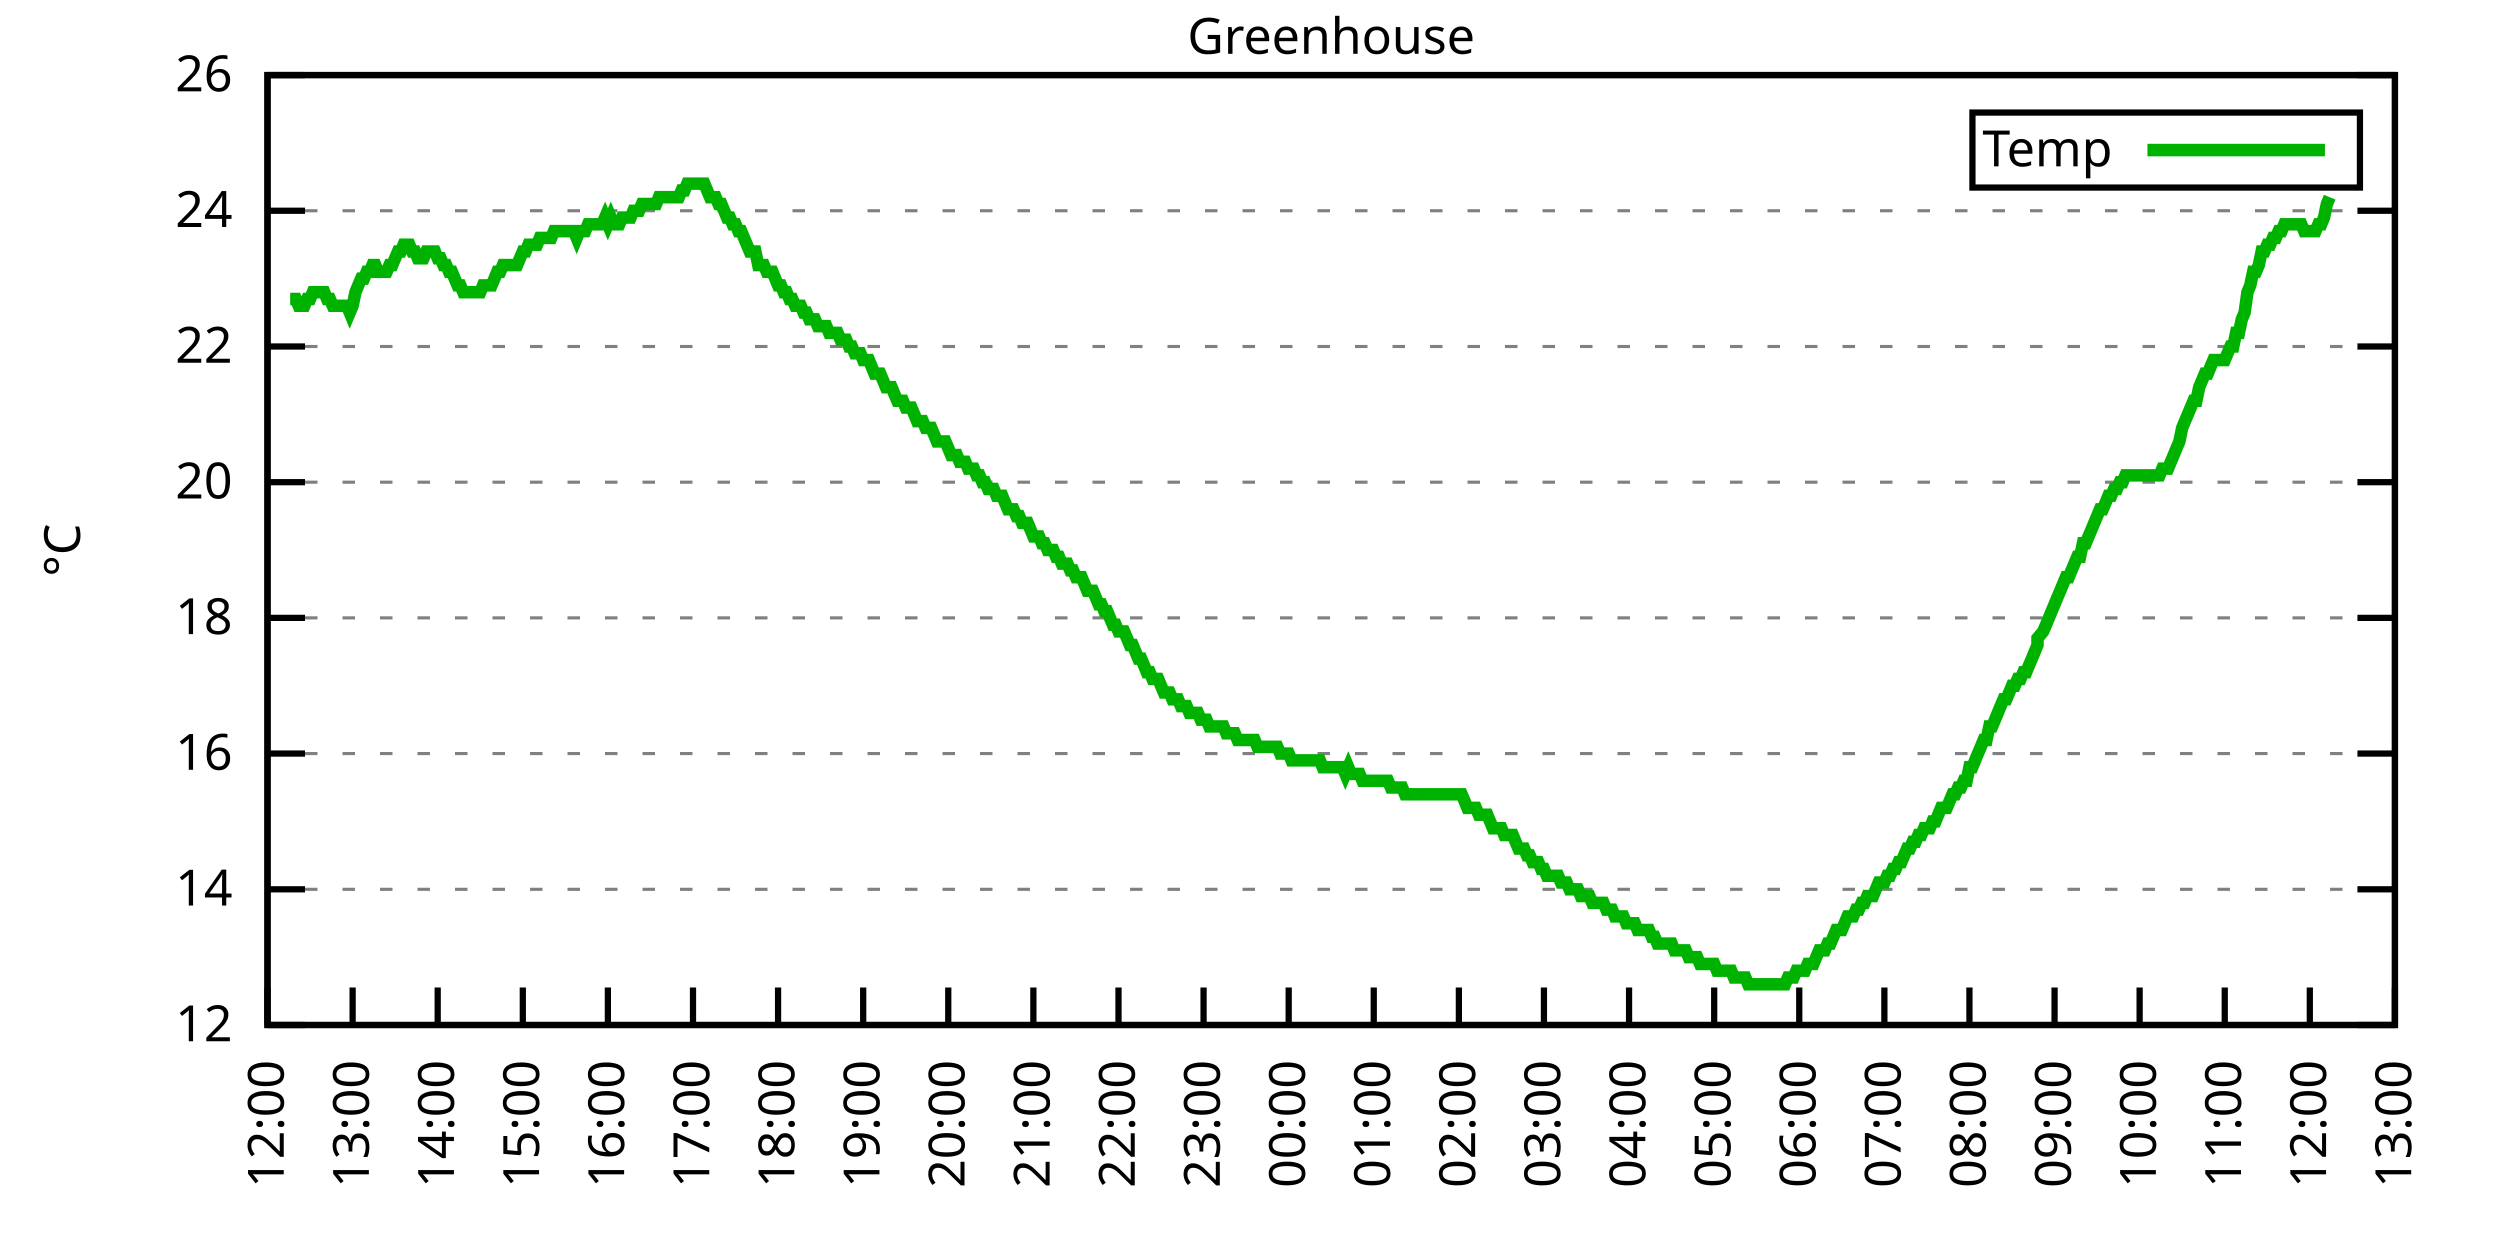
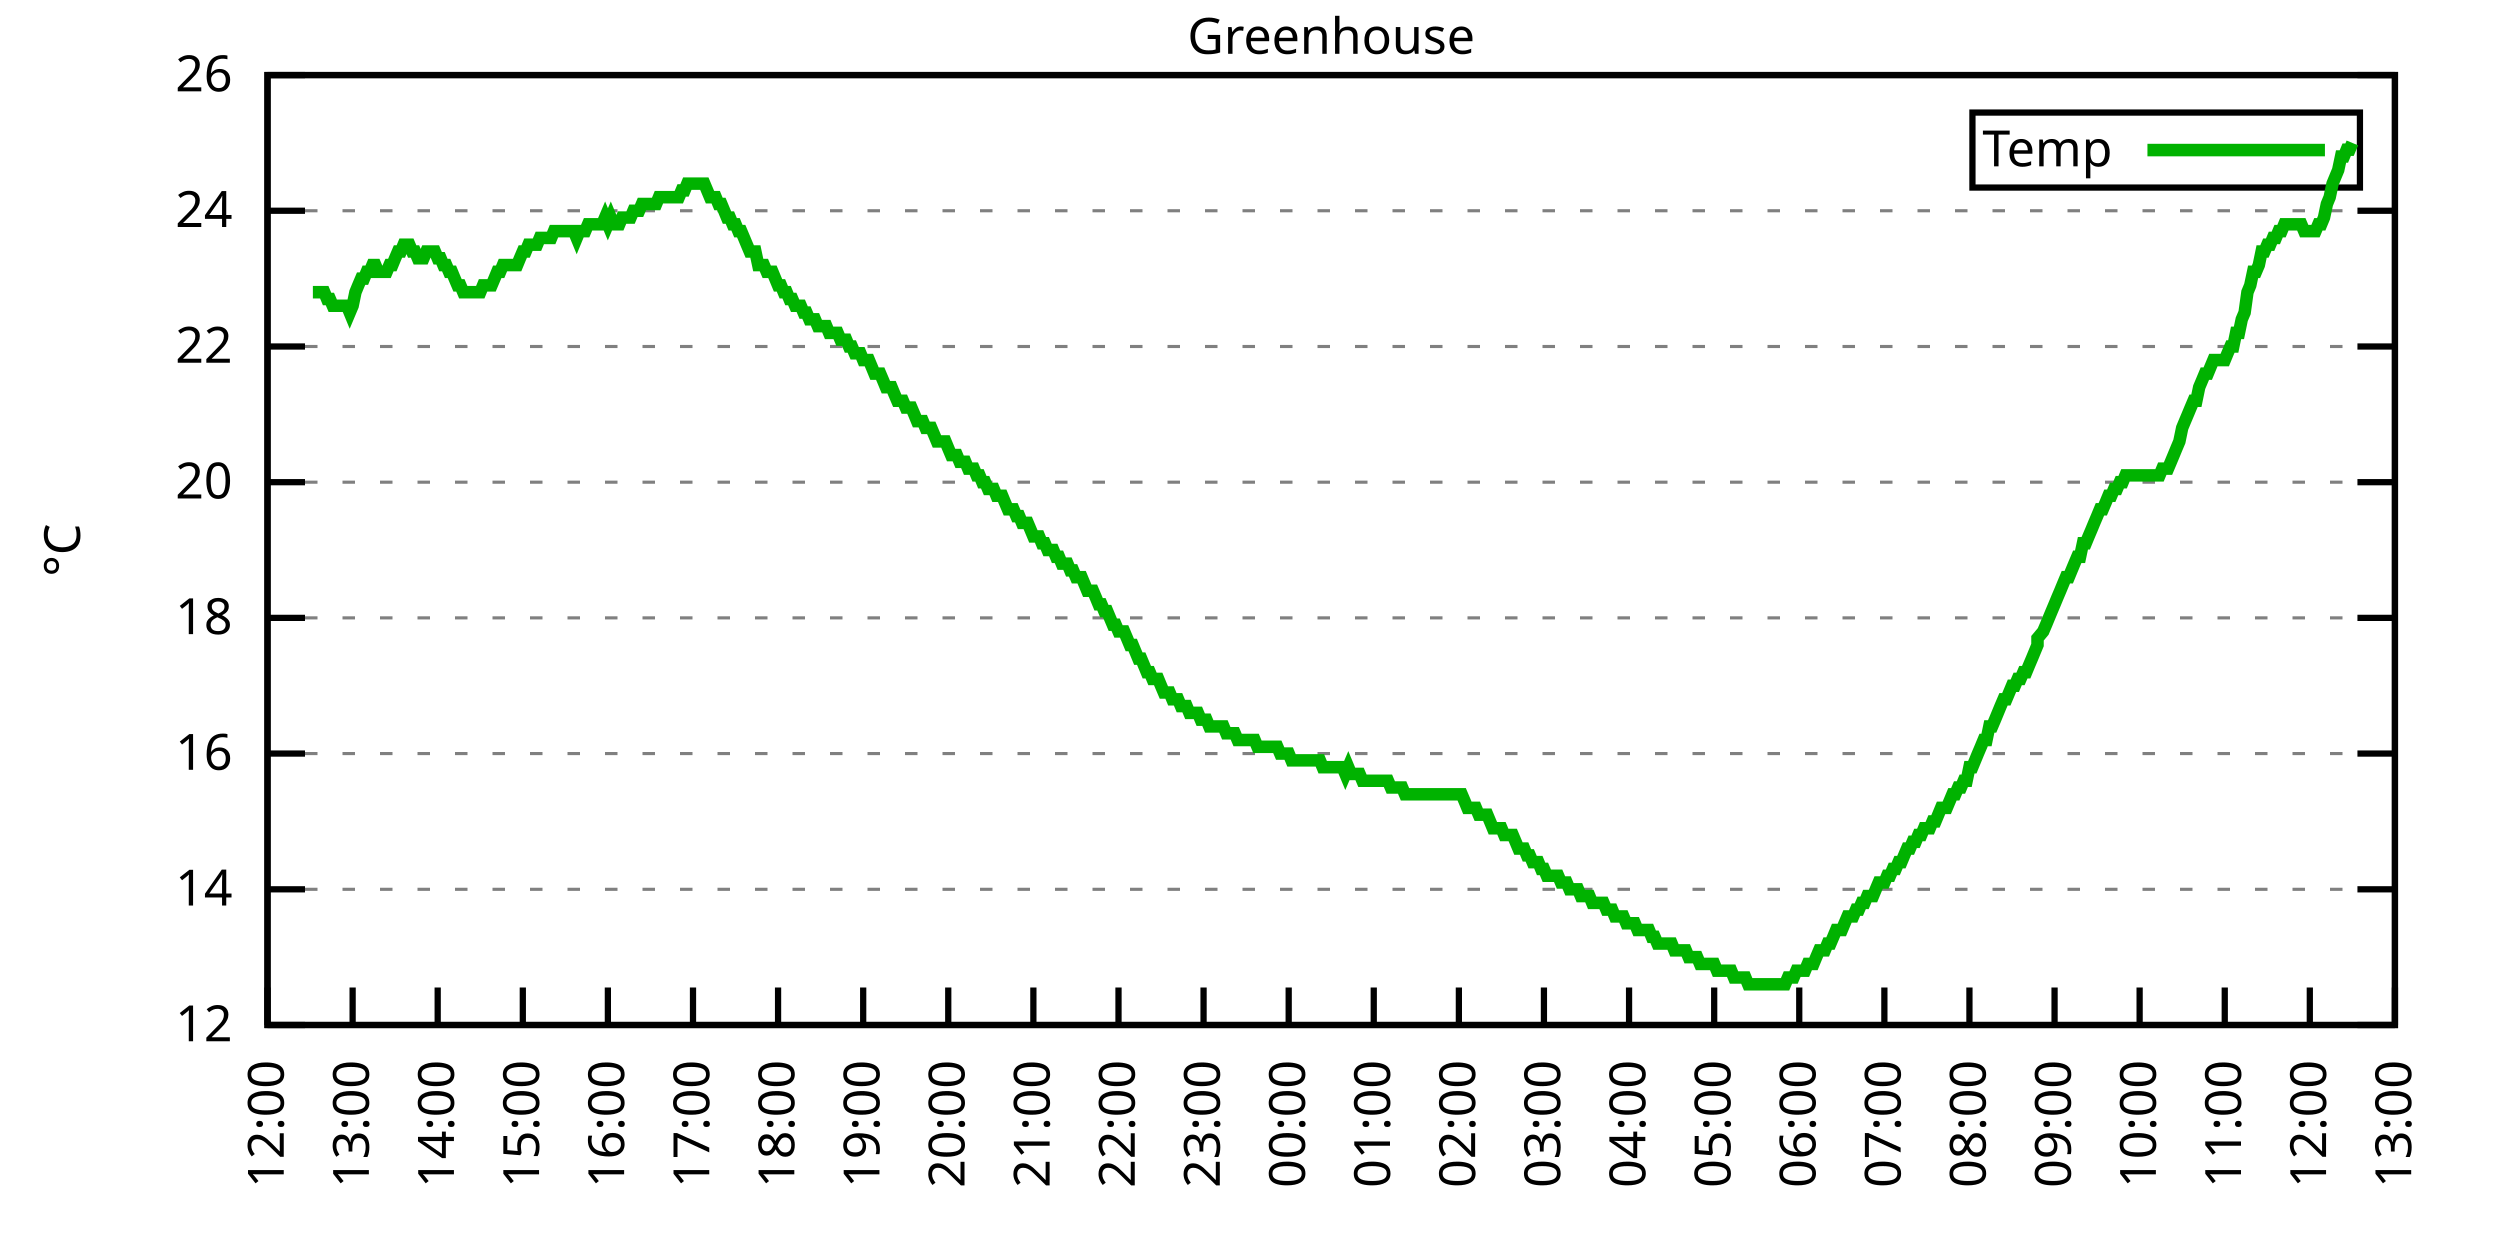
<svg xmlns="http://www.w3.org/2000/svg" xmlns:xlink="http://www.w3.org/1999/xlink" width="400" height="200" viewBox="0 0 400 200">
  <g id="gnuplot_canvas">
    <rect x="0" y="0" width="400" height="200" fill="none" />
    <defs>
      <circle id="gpDot" r="0.5" stroke-width="0.5" stroke="currentColor" />
      <path id="gpPt0" stroke-width="0.333" stroke="currentColor" d="M-1,0 h2 M0,-1 v2" />
      <path id="gpPt1" stroke-width="0.333" stroke="currentColor" d="M-1,-1 L1,1 M1,-1 L-1,1" />
      <path id="gpPt2" stroke-width="0.333" stroke="currentColor" d="M-1,0 L1,0 M0,-1 L0,1 M-1,-1 L1,1 M-1,1 L1,-1" />
      <rect id="gpPt3" stroke-width="0.333" stroke="currentColor" x="-1" y="-1" width="2" height="2" />
      <rect id="gpPt4" stroke-width="0.333" stroke="currentColor" fill="currentColor" x="-1" y="-1" width="2" height="2" />
      <circle id="gpPt5" stroke-width="0.333" stroke="currentColor" cx="0" cy="0" r="1" />
      <use xlink:href="#gpPt5" id="gpPt6" fill="currentColor" stroke="none" />
      <path id="gpPt7" stroke-width="0.333" stroke="currentColor" d="M0,-1.33 L-1.33,0.67 L1.33,0.67 z" />
      <use xlink:href="#gpPt7" id="gpPt8" fill="currentColor" stroke="none" />
      <use xlink:href="#gpPt7" id="gpPt9" stroke="currentColor" transform="rotate(180)" />
      <use xlink:href="#gpPt9" id="gpPt10" fill="currentColor" stroke="none" />
      <use xlink:href="#gpPt3" id="gpPt11" stroke="currentColor" transform="rotate(45)" />
      <use xlink:href="#gpPt11" id="gpPt12" fill="currentColor" stroke="none" />
      <path id="gpPt13" stroke-width="0.333" stroke="currentColor" d="M0,1.330 L1.265,0.411 L0.782,-1.067 L-0.782,-1.076 L-1.265,0.411 z" />
      <use xlink:href="#gpPt13" id="gpPt14" fill="currentColor" stroke="none" />
      <filter id="textbox" filterUnits="objectBoundingBox" x="0" y="0" height="1" width="1">
        <feFlood flood-color="white" flood-opacity="1" result="bgnd" />
        <feComposite in="SourceGraphic" in2="bgnd" operator="atop" />
      </filter>
      <filter id="greybox" filterUnits="objectBoundingBox" x="0" y="0" height="1" width="1">
        <feFlood flood-color="lightgrey" flood-opacity="1" result="grey" />
        <feComposite in="SourceGraphic" in2="grey" operator="atop" />
      </filter>
    </defs>
    <g fill="none" color="white" stroke="currentColor" stroke-width="1.00" stroke-linecap="butt" stroke-linejoin="miter">
</g>
    <g fill="none" color="black" stroke="currentColor" stroke-width="1.00" stroke-linecap="butt" stroke-linejoin="miter">
      <g stroke="none" shape-rendering="crispEdges">
        <polygon fill="rgb(255, 255, 255)" points="42.80,164.00 383.18,164.00 383.18,12.02 42.80,12.02 " />
      </g>
    </g>
    <g fill="none" color="black" stroke="currentColor" stroke-width="1.00" stroke-linecap="butt" stroke-linejoin="miter">
</g>
    <g fill="none" color="black" stroke="black" stroke-width="0.50" stroke-linecap="butt" stroke-linejoin="miter">
</g>
    <g fill="none" color="gray" stroke="currentColor" stroke-width="0.50" stroke-linecap="butt" stroke-linejoin="miter">
      <path stroke="gray" stroke-dasharray="2,4" class="gridline" d="M42.80,164.00 L383.19,164.00  " />
    </g>
    <g fill="none" color="gray" stroke="gray" stroke-width="1.00" stroke-linecap="butt" stroke-linejoin="miter">
</g>
    <g fill="none" color="black" stroke="currentColor" stroke-width="1.00" stroke-linecap="butt" stroke-linejoin="miter">
      <path stroke="black" d="M42.80,164.00 L48.80,164.00 M383.19,164.00 L377.19,164.00  " />
      <g transform="translate(37.20,166.60)" stroke="none" fill="black" font-family="Sans" font-size="8.00" text-anchor="end">
        <text>
          <tspan font-family="Sans"> 12</tspan>
        </text>
      </g>
    </g>
    <g fill="none" color="black" stroke="currentColor" stroke-width="1.00" stroke-linecap="butt" stroke-linejoin="miter">
</g>
    <g fill="none" color="black" stroke="black" stroke-width="0.50" stroke-linecap="butt" stroke-linejoin="miter">
</g>
    <g fill="none" color="gray" stroke="currentColor" stroke-width="0.50" stroke-linecap="butt" stroke-linejoin="miter">
      <path stroke="gray" stroke-dasharray="2,4" class="gridline" d="M42.80,142.29 L383.19,142.29  " />
    </g>
    <g fill="none" color="gray" stroke="gray" stroke-width="1.00" stroke-linecap="butt" stroke-linejoin="miter">
</g>
    <g fill="none" color="black" stroke="currentColor" stroke-width="1.00" stroke-linecap="butt" stroke-linejoin="miter">
      <path stroke="black" d="M42.80,142.29 L48.80,142.29 M383.19,142.29 L377.19,142.29  " />
      <g transform="translate(37.20,144.89)" stroke="none" fill="black" font-family="Sans" font-size="8.00" text-anchor="end">
        <text>
          <tspan font-family="Sans"> 14</tspan>
        </text>
      </g>
    </g>
    <g fill="none" color="black" stroke="currentColor" stroke-width="1.00" stroke-linecap="butt" stroke-linejoin="miter">
</g>
    <g fill="none" color="black" stroke="black" stroke-width="0.50" stroke-linecap="butt" stroke-linejoin="miter">
</g>
    <g fill="none" color="gray" stroke="currentColor" stroke-width="0.50" stroke-linecap="butt" stroke-linejoin="miter">
      <path stroke="gray" stroke-dasharray="2,4" class="gridline" d="M42.80,120.57 L383.19,120.57  " />
    </g>
    <g fill="none" color="gray" stroke="gray" stroke-width="1.00" stroke-linecap="butt" stroke-linejoin="miter">
</g>
    <g fill="none" color="black" stroke="currentColor" stroke-width="1.00" stroke-linecap="butt" stroke-linejoin="miter">
      <path stroke="black" d="M42.80,120.57 L48.80,120.57 M383.19,120.57 L377.19,120.57  " />
      <g transform="translate(37.20,123.17)" stroke="none" fill="black" font-family="Sans" font-size="8.00" text-anchor="end">
        <text>
          <tspan font-family="Sans"> 16</tspan>
        </text>
      </g>
    </g>
    <g fill="none" color="black" stroke="currentColor" stroke-width="1.00" stroke-linecap="butt" stroke-linejoin="miter">
</g>
    <g fill="none" color="black" stroke="black" stroke-width="0.50" stroke-linecap="butt" stroke-linejoin="miter">
</g>
    <g fill="none" color="gray" stroke="currentColor" stroke-width="0.50" stroke-linecap="butt" stroke-linejoin="miter">
      <path stroke="gray" stroke-dasharray="2,4" class="gridline" d="M42.80,98.86 L383.19,98.86  " />
    </g>
    <g fill="none" color="gray" stroke="gray" stroke-width="1.00" stroke-linecap="butt" stroke-linejoin="miter">
</g>
    <g fill="none" color="black" stroke="currentColor" stroke-width="1.00" stroke-linecap="butt" stroke-linejoin="miter">
      <path stroke="black" d="M42.80,98.86 L48.80,98.86 M383.19,98.86 L377.19,98.86  " />
      <g transform="translate(37.20,101.46)" stroke="none" fill="black" font-family="Sans" font-size="8.00" text-anchor="end">
        <text>
          <tspan font-family="Sans"> 18</tspan>
        </text>
      </g>
    </g>
    <g fill="none" color="black" stroke="currentColor" stroke-width="1.00" stroke-linecap="butt" stroke-linejoin="miter">
</g>
    <g fill="none" color="black" stroke="black" stroke-width="0.50" stroke-linecap="butt" stroke-linejoin="miter">
</g>
    <g fill="none" color="gray" stroke="currentColor" stroke-width="0.50" stroke-linecap="butt" stroke-linejoin="miter">
      <path stroke="gray" stroke-dasharray="2,4" class="gridline" d="M42.80,77.15 L383.19,77.15  " />
    </g>
    <g fill="none" color="gray" stroke="gray" stroke-width="1.00" stroke-linecap="butt" stroke-linejoin="miter">
</g>
    <g fill="none" color="black" stroke="currentColor" stroke-width="1.00" stroke-linecap="butt" stroke-linejoin="miter">
      <path stroke="black" d="M42.80,77.15 L48.80,77.15 M383.19,77.15 L377.19,77.15  " />
      <g transform="translate(37.20,79.75)" stroke="none" fill="black" font-family="Sans" font-size="8.00" text-anchor="end">
        <text>
          <tspan font-family="Sans"> 20</tspan>
        </text>
      </g>
    </g>
    <g fill="none" color="black" stroke="currentColor" stroke-width="1.00" stroke-linecap="butt" stroke-linejoin="miter">
</g>
    <g fill="none" color="black" stroke="black" stroke-width="0.50" stroke-linecap="butt" stroke-linejoin="miter">
</g>
    <g fill="none" color="gray" stroke="currentColor" stroke-width="0.50" stroke-linecap="butt" stroke-linejoin="miter">
      <path stroke="gray" stroke-dasharray="2,4" class="gridline" d="M42.80,55.44 L383.19,55.44  " />
    </g>
    <g fill="none" color="gray" stroke="gray" stroke-width="1.00" stroke-linecap="butt" stroke-linejoin="miter">
</g>
    <g fill="none" color="black" stroke="currentColor" stroke-width="1.00" stroke-linecap="butt" stroke-linejoin="miter">
      <path stroke="black" d="M42.80,55.44 L48.80,55.44 M383.19,55.44 L377.19,55.44  " />
      <g transform="translate(37.20,58.04)" stroke="none" fill="black" font-family="Sans" font-size="8.00" text-anchor="end">
        <text>
          <tspan font-family="Sans"> 22</tspan>
        </text>
      </g>
    </g>
    <g fill="none" color="black" stroke="currentColor" stroke-width="1.00" stroke-linecap="butt" stroke-linejoin="miter">
</g>
    <g fill="none" color="black" stroke="black" stroke-width="0.50" stroke-linecap="butt" stroke-linejoin="miter">
</g>
    <g fill="none" color="gray" stroke="currentColor" stroke-width="0.50" stroke-linecap="butt" stroke-linejoin="miter">
      <path stroke="gray" stroke-dasharray="2,4" class="gridline" d="M42.80,33.72 L383.19,33.72  " />
    </g>
    <g fill="none" color="gray" stroke="gray" stroke-width="1.00" stroke-linecap="butt" stroke-linejoin="miter">
</g>
    <g fill="none" color="black" stroke="currentColor" stroke-width="1.00" stroke-linecap="butt" stroke-linejoin="miter">
      <path stroke="black" d="M42.80,33.72 L48.80,33.72 M383.19,33.72 L377.19,33.72  " />
      <g transform="translate(37.20,36.32)" stroke="none" fill="black" font-family="Sans" font-size="8.00" text-anchor="end">
        <text>
          <tspan font-family="Sans"> 24</tspan>
        </text>
      </g>
    </g>
    <g fill="none" color="black" stroke="currentColor" stroke-width="1.00" stroke-linecap="butt" stroke-linejoin="miter">
</g>
    <g fill="none" color="black" stroke="black" stroke-width="0.50" stroke-linecap="butt" stroke-linejoin="miter">
</g>
    <g fill="none" color="gray" stroke="currentColor" stroke-width="0.50" stroke-linecap="butt" stroke-linejoin="miter">
      <path stroke="gray" stroke-dasharray="2,4" class="gridline" d="M42.80,12.01 L383.19,12.01  " />
    </g>
    <g fill="none" color="gray" stroke="gray" stroke-width="1.00" stroke-linecap="butt" stroke-linejoin="miter">
</g>
    <g fill="none" color="black" stroke="currentColor" stroke-width="1.00" stroke-linecap="butt" stroke-linejoin="miter">
      <path stroke="black" d="M42.80,12.01 L48.80,12.01 M383.19,12.01 L377.19,12.01  " />
      <g transform="translate(37.20,14.61)" stroke="none" fill="black" font-family="Sans" font-size="8.00" text-anchor="end">
        <text>
          <tspan font-family="Sans"> 26</tspan>
        </text>
      </g>
    </g>
    <g fill="none" color="black" stroke="currentColor" stroke-width="1.00" stroke-linecap="butt" stroke-linejoin="miter">
      <path stroke="black" d="M42.80,164.00 L42.80,158.00  " />
      <g transform="translate(45.40,169.60) rotate(270.00)" stroke="none" fill="black" font-family="Sans" font-size="8.00" text-anchor="end">
        <text>
          <tspan font-family="Sans">12:00</tspan>
        </text>
      </g>
    </g>
    <g fill="none" color="black" stroke="currentColor" stroke-width="1.00" stroke-linecap="butt" stroke-linejoin="miter">
      <path stroke="black" d="M56.42,164.00 L56.42,158.00  " />
      <g transform="translate(59.02,169.60) rotate(270.00)" stroke="none" fill="black" font-family="Sans" font-size="8.00" text-anchor="end">
        <text>
          <tspan font-family="Sans">13:00</tspan>
        </text>
      </g>
    </g>
    <g fill="none" color="black" stroke="currentColor" stroke-width="1.00" stroke-linecap="butt" stroke-linejoin="miter">
      <path stroke="black" d="M70.03,164.00 L70.03,158.00  " />
      <g transform="translate(72.63,169.60) rotate(270.00)" stroke="none" fill="black" font-family="Sans" font-size="8.00" text-anchor="end">
        <text>
          <tspan font-family="Sans">14:00</tspan>
        </text>
      </g>
    </g>
    <g fill="none" color="black" stroke="currentColor" stroke-width="1.00" stroke-linecap="butt" stroke-linejoin="miter">
      <path stroke="black" d="M83.65,164.00 L83.65,158.00  " />
      <g transform="translate(86.25,169.60) rotate(270.00)" stroke="none" fill="black" font-family="Sans" font-size="8.00" text-anchor="end">
        <text>
          <tspan font-family="Sans">15:00</tspan>
        </text>
      </g>
    </g>
    <g fill="none" color="black" stroke="currentColor" stroke-width="1.00" stroke-linecap="butt" stroke-linejoin="miter">
      <path stroke="black" d="M97.26,164.00 L97.26,158.00  " />
      <g transform="translate(99.86,169.60) rotate(270.00)" stroke="none" fill="black" font-family="Sans" font-size="8.00" text-anchor="end">
        <text>
          <tspan font-family="Sans">16:00</tspan>
        </text>
      </g>
    </g>
    <g fill="none" color="black" stroke="currentColor" stroke-width="1.00" stroke-linecap="butt" stroke-linejoin="miter">
      <path stroke="black" d="M110.88,164.00 L110.88,158.00  " />
      <g transform="translate(113.48,169.60) rotate(270.00)" stroke="none" fill="black" font-family="Sans" font-size="8.00" text-anchor="end">
        <text>
          <tspan font-family="Sans">17:00</tspan>
        </text>
      </g>
    </g>
    <g fill="none" color="black" stroke="currentColor" stroke-width="1.00" stroke-linecap="butt" stroke-linejoin="miter">
      <path stroke="black" d="M124.49,164.00 L124.49,158.00  " />
      <g transform="translate(127.09,169.60) rotate(270.00)" stroke="none" fill="black" font-family="Sans" font-size="8.00" text-anchor="end">
        <text>
          <tspan font-family="Sans">18:00</tspan>
        </text>
      </g>
    </g>
    <g fill="none" color="black" stroke="currentColor" stroke-width="1.00" stroke-linecap="butt" stroke-linejoin="miter">
      <path stroke="black" d="M138.11,164.00 L138.11,158.00  " />
      <g transform="translate(140.71,169.60) rotate(270.00)" stroke="none" fill="black" font-family="Sans" font-size="8.00" text-anchor="end">
        <text>
          <tspan font-family="Sans">19:00</tspan>
        </text>
      </g>
    </g>
    <g fill="none" color="black" stroke="currentColor" stroke-width="1.00" stroke-linecap="butt" stroke-linejoin="miter">
      <path stroke="black" d="M151.72,164.00 L151.72,158.00  " />
      <g transform="translate(154.32,169.60) rotate(270.00)" stroke="none" fill="black" font-family="Sans" font-size="8.00" text-anchor="end">
        <text>
          <tspan font-family="Sans">20:00</tspan>
        </text>
      </g>
    </g>
    <g fill="none" color="black" stroke="currentColor" stroke-width="1.00" stroke-linecap="butt" stroke-linejoin="miter">
      <path stroke="black" d="M165.34,164.00 L165.34,158.00  " />
      <g transform="translate(167.94,169.60) rotate(270.00)" stroke="none" fill="black" font-family="Sans" font-size="8.00" text-anchor="end">
        <text>
          <tspan font-family="Sans">21:00</tspan>
        </text>
      </g>
    </g>
    <g fill="none" color="black" stroke="currentColor" stroke-width="1.00" stroke-linecap="butt" stroke-linejoin="miter">
      <path stroke="black" d="M178.96,164.00 L178.96,158.00  " />
      <g transform="translate(181.56,169.60) rotate(270.00)" stroke="none" fill="black" font-family="Sans" font-size="8.00" text-anchor="end">
        <text>
          <tspan font-family="Sans">22:00</tspan>
        </text>
      </g>
    </g>
    <g fill="none" color="black" stroke="currentColor" stroke-width="1.00" stroke-linecap="butt" stroke-linejoin="miter">
      <path stroke="black" d="M192.57,164.00 L192.57,158.00  " />
      <g transform="translate(195.17,169.60) rotate(270.00)" stroke="none" fill="black" font-family="Sans" font-size="8.00" text-anchor="end">
        <text>
          <tspan font-family="Sans">23:00</tspan>
        </text>
      </g>
    </g>
    <g fill="none" color="black" stroke="currentColor" stroke-width="1.00" stroke-linecap="butt" stroke-linejoin="miter">
      <path stroke="black" d="M206.19,164.00 L206.19,158.00  " />
      <g transform="translate(208.79,169.60) rotate(270.00)" stroke="none" fill="black" font-family="Sans" font-size="8.00" text-anchor="end">
        <text>
          <tspan font-family="Sans">00:00</tspan>
        </text>
      </g>
    </g>
    <g fill="none" color="black" stroke="currentColor" stroke-width="1.00" stroke-linecap="butt" stroke-linejoin="miter">
      <path stroke="black" d="M219.80,164.00 L219.80,158.00  " />
      <g transform="translate(222.40,169.60) rotate(270.00)" stroke="none" fill="black" font-family="Sans" font-size="8.00" text-anchor="end">
        <text>
          <tspan font-family="Sans">01:00</tspan>
        </text>
      </g>
    </g>
    <g fill="none" color="black" stroke="currentColor" stroke-width="1.00" stroke-linecap="butt" stroke-linejoin="miter">
      <path stroke="black" d="M233.42,164.00 L233.42,158.00  " />
      <g transform="translate(236.02,169.60) rotate(270.00)" stroke="none" fill="black" font-family="Sans" font-size="8.00" text-anchor="end">
        <text>
          <tspan font-family="Sans">02:00</tspan>
        </text>
      </g>
    </g>
    <g fill="none" color="black" stroke="currentColor" stroke-width="1.00" stroke-linecap="butt" stroke-linejoin="miter">
      <path stroke="black" d="M247.03,164.00 L247.03,158.00  " />
      <g transform="translate(249.63,169.60) rotate(270.00)" stroke="none" fill="black" font-family="Sans" font-size="8.00" text-anchor="end">
        <text>
          <tspan font-family="Sans">03:00</tspan>
        </text>
      </g>
    </g>
    <g fill="none" color="black" stroke="currentColor" stroke-width="1.00" stroke-linecap="butt" stroke-linejoin="miter">
      <path stroke="black" d="M260.65,164.00 L260.65,158.00  " />
      <g transform="translate(263.25,169.60) rotate(270.00)" stroke="none" fill="black" font-family="Sans" font-size="8.00" text-anchor="end">
        <text>
          <tspan font-family="Sans">04:00</tspan>
        </text>
      </g>
    </g>
    <g fill="none" color="black" stroke="currentColor" stroke-width="1.00" stroke-linecap="butt" stroke-linejoin="miter">
      <path stroke="black" d="M274.27,164.00 L274.27,158.00  " />
      <g transform="translate(276.87,169.60) rotate(270.00)" stroke="none" fill="black" font-family="Sans" font-size="8.00" text-anchor="end">
        <text>
          <tspan font-family="Sans">05:00</tspan>
        </text>
      </g>
    </g>
    <g fill="none" color="black" stroke="currentColor" stroke-width="1.00" stroke-linecap="butt" stroke-linejoin="miter">
      <path stroke="black" d="M287.88,164.00 L287.88,158.00  " />
      <g transform="translate(290.48,169.60) rotate(270.00)" stroke="none" fill="black" font-family="Sans" font-size="8.00" text-anchor="end">
        <text>
          <tspan font-family="Sans">06:00</tspan>
        </text>
      </g>
    </g>
    <g fill="none" color="black" stroke="currentColor" stroke-width="1.00" stroke-linecap="butt" stroke-linejoin="miter">
      <path stroke="black" d="M301.50,164.00 L301.50,158.00  " />
      <g transform="translate(304.10,169.60) rotate(270.00)" stroke="none" fill="black" font-family="Sans" font-size="8.00" text-anchor="end">
        <text>
          <tspan font-family="Sans">07:00</tspan>
        </text>
      </g>
    </g>
    <g fill="none" color="black" stroke="currentColor" stroke-width="1.00" stroke-linecap="butt" stroke-linejoin="miter">
      <path stroke="black" d="M315.11,164.00 L315.11,158.00  " />
      <g transform="translate(317.71,169.60) rotate(270.00)" stroke="none" fill="black" font-family="Sans" font-size="8.00" text-anchor="end">
        <text>
          <tspan font-family="Sans">08:00</tspan>
        </text>
      </g>
    </g>
    <g fill="none" color="black" stroke="currentColor" stroke-width="1.00" stroke-linecap="butt" stroke-linejoin="miter">
      <path stroke="black" d="M328.73,164.00 L328.73,158.00  " />
      <g transform="translate(331.33,169.60) rotate(270.00)" stroke="none" fill="black" font-family="Sans" font-size="8.00" text-anchor="end">
        <text>
          <tspan font-family="Sans">09:00</tspan>
        </text>
      </g>
    </g>
    <g fill="none" color="black" stroke="currentColor" stroke-width="1.00" stroke-linecap="butt" stroke-linejoin="miter">
      <path stroke="black" d="M342.34,164.00 L342.34,158.00  " />
      <g transform="translate(344.94,169.60) rotate(270.00)" stroke="none" fill="black" font-family="Sans" font-size="8.00" text-anchor="end">
        <text>
          <tspan font-family="Sans">10:00</tspan>
        </text>
      </g>
    </g>
    <g fill="none" color="black" stroke="currentColor" stroke-width="1.00" stroke-linecap="butt" stroke-linejoin="miter">
      <path stroke="black" d="M355.96,164.00 L355.96,158.00  " />
      <g transform="translate(358.56,169.60) rotate(270.00)" stroke="none" fill="black" font-family="Sans" font-size="8.00" text-anchor="end">
        <text>
          <tspan font-family="Sans">11:00</tspan>
        </text>
      </g>
    </g>
    <g fill="none" color="black" stroke="currentColor" stroke-width="1.00" stroke-linecap="butt" stroke-linejoin="miter">
      <path stroke="black" d="M369.57,164.00 L369.57,158.00  " />
      <g transform="translate(372.17,169.60) rotate(270.00)" stroke="none" fill="black" font-family="Sans" font-size="8.00" text-anchor="end">
        <text>
          <tspan font-family="Sans">12:00</tspan>
        </text>
      </g>
    </g>
    <g fill="none" color="black" stroke="currentColor" stroke-width="1.00" stroke-linecap="butt" stroke-linejoin="miter">
      <path stroke="black" d="M383.19,164.00 L383.19,158.00  " />
      <g transform="translate(385.79,169.60) rotate(270.00)" stroke="none" fill="black" font-family="Sans" font-size="8.00" text-anchor="end">
        <text>
          <tspan font-family="Sans">13:00</tspan>
        </text>
      </g>
    </g>
    <g fill="none" color="black" stroke="currentColor" stroke-width="1.00" stroke-linecap="butt" stroke-linejoin="miter">
</g>
    <g fill="none" color="black" stroke="currentColor" stroke-width="1.00" stroke-linecap="butt" stroke-linejoin="miter">
      <path stroke="black" d="M42.80,12.01 L42.80,164.00 L383.19,164.00 L383.19,12.01 L42.80,12.01 Z  " />
    </g>
    <g fill="none" color="black" stroke="currentColor" stroke-width="1.00" stroke-linecap="butt" stroke-linejoin="miter">
</g>
    <g fill="none" color="black" stroke="currentColor" stroke-width="1.00" stroke-linecap="butt" stroke-linejoin="miter">
      <path stroke="black" d="M315.59,30.01 L315.59,18.01 L377.59,18.01 L377.59,30.01 L315.59,30.01 Z  " />
    </g>
    <g id="Greenhouse_plot_1">
      <g fill="none" color="white" stroke="black" stroke-width="2.00" stroke-linecap="butt" stroke-linejoin="miter">
</g>
      <g fill="none" color="black" stroke="currentColor" stroke-width="2.00" stroke-linecap="butt" stroke-linejoin="miter">
        <g transform="translate(337.99,26.61)" stroke="none" fill="black" font-family="Sans" font-size="8.00" text-anchor="end">
          <text>
            <tspan font-family="Sans">Temp</tspan>
          </text>
        </g>
      </g>
      <g fill="none" color="black" stroke="currentColor" stroke-width="2.00" stroke-linecap="butt" stroke-linejoin="miter">
-         <path stroke="rgb(  0, 178,   0)" d="M343.59,24.01 L371.99,24.01 M46.43,47.84 L46.88,47.84 L47.34,47.84 L47.79,48.92 L48.25,48.92 L48.70,48.92   L49.15,47.84 L49.61,47.84 L50.06,46.75 L50.52,46.75 L50.97,46.75 L51.42,46.75 L51.88,46.75 L52.33,47.84   L52.78,47.84 L53.24,48.92 L53.69,48.92 L54.15,48.92 L54.60,48.92 L55.05,48.92 L55.51,48.92 L55.96,50.01   L56.42,48.92 L56.87,46.75 L57.32,45.66 L57.78,44.58 L58.23,44.58 L58.68,43.49 L59.14,43.49 L59.59,42.41   L60.05,42.41 L60.50,43.49 L60.95,43.49 L61.41,43.49 L61.86,43.49 L62.32,42.41 L62.77,42.41 L63.22,41.32   L63.68,40.24 L64.13,40.24 L64.58,39.15 L65.04,39.15 L65.49,39.15 L65.95,40.24 L66.40,40.24 L66.85,41.32   L67.31,41.32 L67.76,41.32 L68.22,40.24 L68.67,40.24 L69.12,40.24 L69.58,40.24 L70.03,41.32 L70.49,41.32   L70.94,42.41 L71.39,42.41 L71.85,43.49 L72.30,43.49 L72.75,44.58 L73.21,45.66 L73.66,45.66 L74.12,46.75   L74.57,46.75 L75.02,46.75 L75.48,46.75 L75.93,46.75 L76.39,46.75 L76.84,46.75 L77.29,45.66 L77.75,45.66   L78.20,45.66 L78.65,45.66 L79.11,44.58 L79.56,43.49 L80.02,43.49 L80.47,42.41 L80.92,42.41 L81.38,42.41   L81.83,42.41 L82.29,42.41 L82.74,42.41 L83.19,41.32 L83.65,40.24 L84.10,40.24 L84.55,39.15 L85.01,39.15   L85.46,39.15 L85.92,39.15 L86.37,38.07 L86.82,38.07 L87.28,38.07 L87.73,38.07 L88.19,38.07 L88.64,36.98   L89.09,36.98 L89.55,36.98 L90.00,36.98 L90.45,36.98 L90.91,36.98 L91.36,36.98 L91.82,36.98 L92.27,38.07   L92.72,36.98 L93.18,36.98 L93.63,36.98 L94.09,35.89 L94.54,35.89 L94.99,35.89 L95.45,35.89 L95.90,35.89   L96.35,35.89 L96.81,34.81 L97.26,35.89 L97.72,34.81 L98.17,35.89 L98.62,35.89 L99.08,35.89 L99.53,34.81   L99.99,34.81 L100.44,34.81 L100.89,34.81 L101.35,33.72 L101.80,33.72 L102.25,33.72 L102.71,32.64 L103.16,32.64   L103.62,32.64 L104.07,32.64 L104.52,32.64 L104.98,32.64 L105.43,31.55 L105.89,31.55 L106.34,31.55 L106.79,31.55   L107.25,31.55 L107.70,31.55 L108.15,31.55 L108.61,31.55 L109.06,30.47 L109.52,30.47 L109.97,29.38 L110.42,29.38   L110.88,29.38 L111.33,29.38 L111.79,29.38 L112.24,29.38 L112.69,29.38 L113.15,30.47 L113.60,31.55 L114.05,31.55   L114.51,31.55 L114.96,32.64 L115.42,32.64 L115.87,33.72 L116.32,34.81 L116.78,34.81 L117.23,35.89 L117.69,35.89   L118.14,36.98 L118.59,36.98 L119.05,38.07 L119.50,39.15 L119.96,40.24 L120.41,40.24 L120.86,40.24 L121.32,42.41   L121.77,42.41 L122.22,42.41 L122.68,43.49 L123.13,43.49 L123.59,43.49 L124.04,44.58 L124.49,45.66 L124.95,45.66   L125.40,46.75 L125.86,46.75 L126.31,47.84 L126.76,47.84 L127.22,48.92 L127.67,48.92 L128.12,48.92 L128.58,50.01   L129.03,50.01 L129.49,51.09 L129.94,51.09 L130.39,51.09 L130.85,52.18 L131.30,52.18 L131.76,52.18 L132.21,52.18   L132.66,53.26 L133.12,53.26 L133.57,53.26 L134.02,53.26 L134.48,54.35 L134.93,54.35 L135.39,54.35 L135.84,55.44   L136.29,55.44 L136.75,56.52 L137.20,56.52 L137.66,56.52 L138.11,57.61 L138.56,57.61 L139.02,57.61 L139.47,58.69   L139.92,59.78 L140.38,59.78 L140.83,59.78 L141.29,60.86 L141.74,61.95 L142.19,61.95 L142.65,61.95 L143.10,63.04   L143.56,64.12 L144.01,64.12 L144.46,64.12 L144.92,65.21 L145.37,65.21 L145.82,65.21 L146.28,66.29 L146.73,67.38   L147.19,67.38 L147.64,67.38 L148.09,68.46 L148.55,68.46 L149.00,68.46 L149.46,69.55 L149.91,70.63 L150.36,70.63   L150.82,70.63 L151.27,70.63 L151.72,71.72 L152.18,72.81 L152.63,72.81 L153.09,72.81 L153.54,73.89 L153.99,73.89   L154.45,73.89 L154.90,74.98 L155.36,74.98 L155.81,74.98 L156.26,76.06 L156.72,76.06 L157.17,77.15 L157.62,77.15   L158.08,78.23 L158.53,78.23 L158.99,78.23 L159.44,79.32 L159.89,79.32 L160.35,79.32 L160.80,80.41 L161.26,81.49   L161.71,81.49 L162.16,81.49 L162.62,82.58 L163.07,82.58 L163.52,83.66 L163.98,83.66 L164.43,83.66 L164.89,84.75   L165.34,85.83 L165.79,85.83 L166.25,85.83 L166.70,86.92 L167.16,86.92 L167.61,88.00 L168.06,88.00 L168.52,88.00   L168.97,89.09 L169.43,89.09 L169.88,90.18 L170.33,90.18 L170.79,90.18 L171.24,91.26 L171.69,91.26 L172.15,92.35   L172.60,92.35 L173.06,92.35 L173.51,93.43 L173.96,94.52 L174.42,94.52 L174.87,94.52 L175.33,95.60 L175.78,96.69   L176.23,96.69 L176.69,97.78 L177.14,97.78 L177.59,98.86 L178.05,99.95 L178.50,99.95 L178.96,101.03 L179.41,101.03   L179.86,101.03 L180.32,102.12 L180.77,103.20 L181.23,103.20 L181.68,104.29 L182.13,105.38 L182.59,105.38 L183.04,106.46   L183.49,107.55 L183.95,107.55 L184.40,108.63 L184.86,108.63 L185.31,108.63 L185.76,109.72 L186.22,110.80 L186.67,110.80   L187.13,110.80 L187.58,111.89 L188.03,111.89 L188.49,111.89 L188.94,112.97 L189.39,112.97 L189.85,112.97 L190.30,114.06   L190.76,114.06 L191.21,114.06 L191.66,114.06 L192.12,115.15 L192.57,115.15 L193.03,115.15 L193.48,116.23 L193.93,116.23   L194.39,116.23 L194.84,116.23 L195.29,116.23 L195.75,116.23 L196.20,117.32 L196.66,117.32 L197.11,117.32 L197.56,117.32   L198.02,118.40 L198.47,118.40 L198.93,118.40 L199.38,118.40 L199.83,118.40 L200.29,118.40 L200.74,118.40 L201.19,119.49   L201.65,119.49 L202.10,119.49 L202.56,119.49 L203.01,119.49 L203.46,119.49 L203.92,119.49 L204.37,119.49 L204.83,120.57   L205.28,120.57 L205.73,120.57 L206.19,120.57 L206.64,121.66 L207.09,121.66 L207.55,121.66 L208.00,121.66 L208.46,121.66   L208.91,121.66 L209.36,121.66 L209.82,121.66 L210.27,121.66 L210.73,121.66 L211.18,121.66 L211.63,122.75 L212.09,122.75   L212.54,122.75 L213.00,122.75 L213.45,122.75 L213.90,122.75 L214.36,122.75 L214.81,122.75 L215.26,123.83 L215.72,122.75   L216.17,123.83 L216.63,123.83 L217.08,123.83 L217.53,123.83 L217.99,124.92 L218.44,124.92 L218.90,124.92 L219.35,124.92   L219.80,124.92 L220.26,124.92 L220.71,124.92 L221.16,124.92 L221.62,124.92 L222.07,124.92 L222.53,126.00 L222.98,126.00   L223.43,126.00 L223.89,126.00 L224.34,126.00 L224.80,127.09 L225.25,127.09 L225.70,127.09 L226.16,127.09 L226.61,127.09   L227.06,127.09 L227.52,127.09 L227.97,127.09 L228.43,127.09 L228.88,127.09 L229.33,127.09 L229.79,127.09 L230.24,127.09   L230.70,127.09 L231.15,127.09 L231.60,127.09 L232.06,127.09 L232.51,127.09 L232.96,127.09 L233.42,127.09 L233.87,127.09   L234.33,128.17 L234.78,129.26 L235.23,129.26 L235.69,129.26 L236.14,129.26 L236.60,130.35 L237.05,130.35 L237.50,130.35   L237.96,130.35 L238.41,131.43 L238.86,132.52 L239.32,132.52 L239.77,132.52 L240.23,132.52 L240.68,133.60 L241.13,133.60   L241.59,133.60 L242.04,133.60 L242.50,134.69 L242.95,135.77 L243.40,135.77 L243.86,135.77 L244.31,136.86 L244.76,136.86   L245.22,137.94 L245.67,137.94 L246.13,137.94 L246.58,139.03 L247.03,139.03 L247.49,140.12 L247.94,140.12 L248.40,140.12   L248.85,140.12 L249.30,140.12 L249.76,141.20 L250.21,141.20 L250.66,141.20 L251.12,142.29 L251.57,142.29 L252.03,142.29   L252.48,142.29 L252.93,143.37 L253.39,143.37 L253.84,143.37 L254.30,143.37 L254.75,144.46 L255.20,144.46 L255.66,144.46   L256.11,144.46 L256.56,144.46 L257.02,145.54 L257.47,145.54 L257.93,145.54 L258.38,146.63 L258.83,146.63 L259.29,146.63   L259.74,146.63 L260.20,147.72 L260.65,147.72 L261.10,147.72 L261.56,147.72 L262.01,148.80 L262.47,148.80 L262.92,148.80   L263.37,148.80 L263.83,148.80 L264.28,149.89 L264.73,149.89 L265.19,150.97 L265.64,150.97 L266.10,150.97 L266.55,150.97   L267.00,150.97 L267.46,150.97 L267.91,152.06 L268.37,152.06 L268.82,152.06 L269.27,152.06 L269.73,152.06 L270.18,153.14   L270.63,153.14 L271.09,153.14 L271.54,153.14 L272.00,154.23 L272.45,154.23 L272.90,154.23 L273.36,154.23 L273.81,154.23   L274.27,154.23 L274.72,155.31 L275.17,155.31 L275.63,155.31 L276.08,155.31 L276.53,155.31 L276.99,155.31 L277.44,156.40   L277.90,156.40 L278.35,156.40 L278.80,156.40 L279.26,156.40 L279.71,157.49 L280.17,157.49 L280.62,157.49 L281.07,157.49   L281.53,157.49 L281.98,157.49 L282.43,157.49 L282.89,157.49 L283.34,157.49 L283.80,157.49 L284.25,157.49 L284.70,157.49   L285.16,157.49 L285.61,157.49 L286.07,156.40 L286.52,156.40 L286.97,156.40 L287.43,155.31 L287.88,155.31 L288.33,155.31   L288.79,155.31 L289.24,154.23 L289.70,154.23 L290.15,154.23 L290.60,153.14 L291.06,152.06 L291.51,152.06 L291.97,152.06   L292.42,150.97 L292.87,150.97 L293.33,149.89 L293.78,148.80 L294.23,148.80 L294.69,148.80 L295.14,147.72 L295.60,146.63   L296.05,146.63 L296.50,146.63 L296.96,145.54 L297.41,145.54 L297.87,144.46 L298.32,144.46 L298.77,143.37 L299.23,143.37   L299.68,143.37 L300.13,142.29 L300.59,141.20 L301.04,141.20 L301.50,141.20 L301.95,140.12 L302.40,140.12 L302.86,139.03   L303.31,139.03 L303.77,137.94 L304.22,137.94 L304.67,136.86 L305.13,135.77 L305.58,135.77 L306.03,134.69 L306.49,134.69   L306.94,133.60 L307.40,133.60 L307.85,132.52 L308.30,132.52 L308.76,132.52 L309.21,131.43 L309.67,131.43 L310.12,130.35   L310.57,129.26 L311.03,129.26 L311.48,129.26 L311.94,128.17 L312.39,127.09 L312.84,127.09 L313.30,126.00 L313.75,126.00   L314.20,124.92 L314.66,124.92 L315.11,122.75 L315.57,122.75 L316.02,121.66 L316.47,120.57 L316.93,119.49 L317.38,118.40   L317.84,118.40 L318.29,116.23 L318.74,116.23 L319.20,115.15 L319.65,114.06 L320.10,112.97 L320.56,111.89 L321.01,111.89   L321.47,110.80 L321.92,109.72 L322.37,109.72 L322.83,108.63 L323.28,108.63 L323.74,107.55 L324.19,107.55 L324.64,106.46   L325.10,105.38 L325.55,104.29 L326.00,103.20 L326.00,102.12 L326.91,101.03 L327.37,99.95 L327.82,98.86 L328.27,97.78   L328.73,96.69 L329.18,95.60 L329.64,94.52 L330.09,93.43 L330.54,92.35 L331.00,92.35 L331.45,91.26 L331.90,90.18   L332.36,89.09 L332.81,89.09 L333.27,86.92 L333.72,86.92 L334.17,85.83 L334.63,84.75 L335.08,83.66 L335.54,82.58   L335.99,81.49 L336.44,81.49 L336.90,80.41 L337.35,79.32 L337.80,79.32 L338.26,78.23 L338.71,78.23 L339.17,77.15   L339.62,77.15 L340.07,76.06 L340.53,76.06 L340.98,76.06 L341.44,76.06 L341.89,76.06 L342.34,76.06 L342.80,76.06   L343.25,76.06 L343.70,76.06 L344.16,76.06 L344.61,76.06 L345.07,76.06 L345.52,76.06 L345.97,74.98 L346.43,74.98   L346.88,74.98 L347.34,73.89 L347.79,72.81 L348.24,71.72 L348.70,70.63 L349.15,68.46 L349.60,67.38 L350.06,66.29   L350.51,65.21 L350.97,64.12 L351.42,64.12 L351.87,61.95 L352.33,60.86 L352.78,59.78 L353.24,59.78 L353.69,58.69   L354.14,57.61 L354.60,57.61 L355.05,57.61 L355.50,57.61 L355.96,57.61 L356.41,56.52 L356.87,55.44 L357.32,55.44   L357.77,53.26 L358.23,53.26 L358.68,51.09 L359.14,50.01 L359.59,46.75 L360.04,45.66 L360.50,43.49 L360.95,43.49   L361.41,42.41 L361.86,40.24 L362.31,40.24 L362.77,39.15 L363.22,39.15 L363.67,38.07 L364.13,38.07 L364.58,36.98   L365.04,36.98 L365.49,35.89 L365.94,35.89 L366.40,35.89 L366.85,35.89 L367.31,35.89 L367.76,35.89 L368.21,35.89   L368.67,36.98 L369.12,36.98 L369.57,36.98 L370.03,36.98 L370.48,36.98 L370.94,35.89 L371.39,35.89 L371.84,34.81   L372.30,32.64 L372.75,31.55  " />
+         <path stroke="rgb(  0, 178,   0)" d="M343.59,24.01 L371.99,24.01 M50.06,46.75 L50.52,46.75 L50.97,46.75 L51.42,46.75 L51.88,46.75 L52.33,47.84   L52.78,47.84 L53.24,48.92 L53.69,48.92 L54.15,48.92 L54.60,48.92 L55.05,48.92 L55.51,48.92 L55.96,50.01   L56.42,48.92 L56.87,46.75 L57.32,45.66 L57.78,44.58 L58.23,44.58 L58.68,43.49 L59.14,43.49 L59.59,42.41   L60.05,42.41 L60.50,43.49 L60.95,43.49 L61.41,43.49 L61.86,43.49 L62.32,42.41 L62.77,42.41 L63.22,41.32   L63.68,40.24 L64.13,40.24 L64.58,39.15 L65.04,39.15 L65.49,39.15 L65.95,40.24 L66.40,40.24 L66.85,41.32   L67.31,41.32 L67.76,41.32 L68.22,40.24 L68.67,40.24 L69.12,40.24 L69.58,40.24 L70.03,41.32 L70.49,41.32   L70.94,42.41 L71.39,42.41 L71.85,43.49 L72.30,43.49 L72.75,44.58 L73.21,45.66 L73.66,45.66 L74.12,46.75   L74.57,46.75 L75.02,46.75 L75.48,46.75 L75.93,46.75 L76.39,46.75 L76.84,46.75 L77.29,45.66 L77.75,45.66   L78.20,45.66 L78.65,45.66 L79.11,44.58 L79.56,43.49 L80.02,43.49 L80.47,42.41 L80.92,42.41 L81.38,42.41   L81.83,42.41 L82.29,42.41 L82.74,42.41 L83.19,41.32 L83.65,40.24 L84.10,40.24 L84.55,39.15 L85.01,39.15   L85.46,39.15 L85.92,39.15 L86.37,38.07 L86.82,38.07 L87.28,38.07 L87.73,38.07 L88.19,38.07 L88.64,36.98   L89.09,36.98 L89.55,36.98 L90.00,36.98 L90.45,36.98 L90.91,36.98 L91.36,36.98 L91.82,36.98 L92.27,38.07   L92.72,36.98 L93.18,36.98 L93.63,36.98 L94.09,35.89 L94.54,35.89 L94.99,35.89 L95.45,35.89 L95.90,35.89   L96.35,35.89 L96.81,34.81 L97.26,35.89 L97.72,34.81 L98.17,35.89 L98.62,35.89 L99.08,35.89 L99.53,34.81   L99.99,34.81 L100.44,34.81 L100.89,34.81 L101.35,33.72 L101.80,33.72 L102.25,33.72 L102.71,32.64 L103.16,32.64   L103.62,32.64 L104.07,32.64 L104.52,32.64 L104.98,32.64 L105.43,31.55 L105.89,31.55 L106.34,31.55 L106.79,31.55   L107.25,31.55 L107.70,31.55 L108.15,31.55 L108.61,31.55 L109.06,30.47 L109.52,30.47 L109.97,29.38 L110.42,29.38   L110.88,29.38 L111.33,29.38 L111.79,29.38 L112.24,29.38 L112.69,29.38 L113.15,30.47 L113.60,31.55 L114.05,31.55   L114.51,31.55 L114.96,32.64 L115.42,32.64 L115.87,33.72 L116.32,34.81 L116.78,34.81 L117.23,35.89 L117.69,35.89   L118.14,36.98 L118.59,36.98 L119.05,38.07 L119.50,39.15 L119.96,40.24 L120.41,40.24 L120.86,40.24 L121.32,42.41   L121.77,42.41 L122.22,42.41 L122.68,43.49 L123.13,43.49 L123.59,43.49 L124.04,44.58 L124.49,45.66 L124.95,45.66   L125.40,46.75 L125.86,46.75 L126.31,47.84 L126.76,47.84 L127.22,48.92 L127.67,48.92 L128.12,48.92 L128.58,50.01   L129.03,50.01 L129.49,51.09 L129.94,51.09 L130.39,51.09 L130.85,52.18 L131.30,52.18 L131.76,52.18 L132.21,52.18   L132.66,53.26 L133.12,53.26 L133.57,53.26 L134.02,53.26 L134.48,54.35 L134.93,54.35 L135.39,54.35 L135.84,55.44   L136.29,55.44 L136.75,56.52 L137.20,56.52 L137.66,56.52 L138.11,57.61 L138.56,57.61 L139.02,57.61 L139.47,58.69   L139.92,59.78 L140.38,59.78 L140.83,59.78 L141.29,60.86 L141.74,61.95 L142.19,61.95 L142.65,61.95 L143.10,63.04   L143.56,64.12 L144.01,64.12 L144.46,64.12 L144.92,65.21 L145.37,65.21 L145.82,65.21 L146.28,66.29 L146.73,67.38   L147.19,67.38 L147.64,67.38 L148.09,68.46 L148.55,68.46 L149.00,68.46 L149.46,69.55 L149.91,70.63 L150.36,70.63   L150.82,70.63 L151.27,70.63 L151.72,71.72 L152.18,72.81 L152.63,72.81 L153.09,72.81 L153.54,73.89 L153.99,73.89   L154.45,73.89 L154.90,74.98 L155.36,74.98 L155.81,74.98 L156.26,76.06 L156.72,76.06 L157.17,77.15 L157.62,77.15   L158.08,78.23 L158.53,78.23 L158.99,78.23 L159.44,79.32 L159.89,79.32 L160.35,79.32 L160.80,80.41 L161.26,81.49   L161.71,81.49 L162.16,81.49 L162.62,82.58 L163.07,82.58 L163.52,83.66 L163.98,83.66 L164.43,83.66 L164.89,84.75   L165.34,85.83 L165.79,85.83 L166.25,85.83 L166.70,86.92 L167.16,86.92 L167.61,88.00 L168.06,88.00 L168.52,88.00   L168.97,89.09 L169.43,89.09 L169.88,90.18 L170.33,90.18 L170.79,90.18 L171.24,91.26 L171.69,91.26 L172.15,92.35   L172.60,92.35 L173.06,92.35 L173.51,93.43 L173.96,94.52 L174.42,94.52 L174.87,94.52 L175.33,95.60 L175.78,96.69   L176.23,96.69 L176.69,97.78 L177.14,97.78 L177.59,98.86 L178.05,99.95 L178.50,99.95 L178.96,101.03 L179.41,101.03   L179.86,101.03 L180.32,102.12 L180.77,103.20 L181.23,103.20 L181.68,104.29 L182.13,105.38 L182.59,105.38 L183.04,106.46   L183.49,107.55 L183.95,107.55 L184.40,108.63 L184.86,108.63 L185.31,108.63 L185.76,109.72 L186.22,110.80 L186.67,110.80   L187.13,110.80 L187.58,111.89 L188.03,111.89 L188.49,111.89 L188.94,112.97 L189.39,112.97 L189.85,112.97 L190.30,114.06   L190.76,114.06 L191.21,114.06 L191.66,114.06 L192.12,115.15 L192.57,115.15 L193.03,115.15 L193.48,116.23 L193.93,116.23   L194.39,116.23 L194.84,116.23 L195.29,116.23 L195.75,116.23 L196.20,117.32 L196.66,117.32 L197.11,117.32 L197.56,117.32   L198.02,118.40 L198.47,118.40 L198.93,118.40 L199.38,118.40 L199.83,118.40 L200.29,118.40 L200.74,118.40 L201.19,119.49   L201.65,119.49 L202.10,119.49 L202.56,119.49 L203.01,119.49 L203.46,119.49 L203.92,119.49 L204.37,119.49 L204.83,120.57   L205.28,120.57 L205.73,120.57 L206.19,120.57 L206.64,121.66 L207.09,121.66 L207.55,121.66 L208.00,121.66 L208.46,121.66   L208.91,121.66 L209.36,121.66 L209.82,121.66 L210.27,121.66 L210.73,121.66 L211.18,121.66 L211.63,122.75 L212.09,122.75   L212.54,122.75 L213.00,122.75 L213.45,122.75 L213.90,122.75 L214.36,122.75 L214.81,122.75 L215.26,123.83 L215.72,122.75   L216.17,123.83 L216.63,123.83 L217.08,123.83 L217.53,123.83 L217.99,124.92 L218.44,124.92 L218.90,124.92 L219.35,124.92   L219.80,124.92 L220.26,124.92 L220.71,124.92 L221.16,124.92 L221.62,124.92 L222.07,124.92 L222.53,126.00 L222.98,126.00   L223.43,126.00 L223.89,126.00 L224.34,126.00 L224.80,127.09 L225.25,127.09 L225.70,127.09 L226.16,127.09 L226.61,127.09   L227.06,127.09 L227.52,127.09 L227.97,127.09 L228.43,127.09 L228.88,127.09 L229.33,127.09 L229.79,127.09 L230.24,127.09   L230.70,127.09 L231.15,127.09 L231.60,127.09 L232.06,127.09 L232.51,127.09 L232.96,127.09 L233.42,127.09 L233.87,127.09   L234.33,128.17 L234.78,129.26 L235.23,129.26 L235.69,129.26 L236.14,129.26 L236.60,130.35 L237.05,130.35 L237.50,130.35   L237.96,130.35 L238.41,131.43 L238.86,132.52 L239.32,132.52 L239.77,132.52 L240.23,132.52 L240.68,133.60 L241.13,133.60   L241.59,133.60 L242.04,133.60 L242.50,134.69 L242.95,135.77 L243.40,135.77 L243.86,135.77 L244.31,136.86 L244.76,136.86   L245.22,137.94 L245.67,137.94 L246.13,137.94 L246.58,139.03 L247.03,139.03 L247.49,140.12 L247.94,140.12 L248.40,140.12   L248.85,140.12 L249.30,140.12 L249.76,141.20 L250.21,141.20 L250.66,141.20 L251.12,142.29 L251.57,142.29 L252.03,142.29   L252.48,142.29 L252.93,143.37 L253.39,143.37 L253.84,143.37 L254.30,143.37 L254.75,144.46 L255.20,144.46 L255.66,144.46   L256.11,144.46 L256.56,144.46 L257.02,145.54 L257.47,145.54 L257.93,145.54 L258.38,146.63 L258.83,146.63 L259.29,146.63   L259.74,146.63 L260.20,147.72 L260.65,147.72 L261.10,147.72 L261.56,147.72 L262.01,148.80 L262.47,148.80 L262.92,148.80   L263.37,148.80 L263.83,148.80 L264.28,149.89 L264.73,149.89 L265.19,150.97 L265.64,150.97 L266.10,150.97 L266.55,150.97   L267.00,150.97 L267.46,150.97 L267.91,152.06 L268.37,152.06 L268.82,152.06 L269.27,152.06 L269.73,152.06 L270.18,153.14   L270.63,153.14 L271.09,153.14 L271.54,153.14 L272.00,154.23 L272.45,154.23 L272.90,154.23 L273.36,154.23 L273.81,154.23   L274.27,154.23 L274.72,155.31 L275.17,155.31 L275.63,155.31 L276.08,155.31 L276.53,155.31 L276.99,155.31 L277.44,156.40   L277.90,156.40 L278.35,156.40 L278.80,156.40 L279.26,156.40 L279.71,157.49 L280.17,157.49 L280.62,157.49 L281.07,157.49   L281.53,157.49 L281.98,157.49 L282.43,157.49 L282.89,157.49 L283.34,157.49 L283.80,157.49 L284.25,157.49 L284.70,157.49   L285.16,157.49 L285.61,157.49 L286.07,156.40 L286.52,156.40 L286.97,156.40 L287.43,155.31 L287.88,155.31 L288.33,155.31   L288.79,155.31 L289.24,154.23 L289.70,154.23 L290.15,154.23 L290.60,153.14 L291.06,152.06 L291.51,152.06 L291.97,152.06   L292.42,150.97 L292.87,150.97 L293.33,149.89 L293.78,148.80 L294.23,148.80 L294.69,148.80 L295.14,147.72 L295.60,146.63   L296.05,146.63 L296.50,146.63 L296.96,145.54 L297.41,145.54 L297.87,144.46 L298.32,144.46 L298.77,143.37 L299.23,143.37   L299.68,143.37 L300.13,142.29 L300.59,141.20 L301.04,141.20 L301.50,141.20 L301.95,140.12 L302.40,140.12 L302.86,139.03   L303.31,139.03 L303.77,137.94 L304.22,137.94 L304.67,136.86 L305.13,135.77 L305.58,135.77 L306.03,134.69 L306.49,134.69   L306.94,133.60 L307.40,133.60 L307.85,132.52 L308.30,132.52 L308.76,132.52 L309.21,131.43 L309.67,131.43 L310.12,130.35   L310.57,129.26 L311.03,129.26 L311.48,129.26 L311.94,128.17 L312.39,127.09 L312.84,127.09 L313.30,126.00 L313.75,126.00   L314.20,124.92 L314.66,124.92 L315.11,122.75 L315.57,122.75 L316.02,121.66 L316.47,120.57 L316.93,119.49 L317.38,118.40   L317.84,118.40 L318.29,116.23 L318.74,116.23 L319.20,115.15 L319.65,114.06 L320.10,112.97 L320.56,111.89 L321.01,111.89   L321.47,110.80 L321.92,109.72 L322.37,109.72 L322.83,108.63 L323.28,108.63 L323.74,107.55 L324.19,107.55 L324.64,106.46   L325.10,105.38 L325.55,104.29 L326.00,103.20 L326.00,102.12 L326.91,101.03 L327.37,99.95 L327.82,98.86 L328.27,97.78   L328.73,96.69 L329.18,95.60 L329.64,94.52 L330.09,93.43 L330.54,92.35 L331.00,92.35 L331.45,91.26 L331.90,90.18   L332.36,89.09 L332.81,89.09 L333.27,86.92 L333.72,86.92 L334.17,85.83 L334.63,84.75 L335.08,83.66 L335.54,82.58   L335.99,81.49 L336.44,81.49 L336.90,80.41 L337.35,79.32 L337.80,79.32 L338.26,78.23 L338.71,78.23 L339.17,77.15   L339.62,77.15 L340.07,76.06 L340.53,76.06 L340.98,76.06 L341.44,76.06 L341.89,76.06 L342.34,76.06 L342.80,76.06   L343.25,76.06 L343.70,76.06 L344.16,76.06 L344.61,76.06 L345.07,76.06 L345.52,76.06 L345.97,74.98 L346.43,74.98   L346.88,74.98 L347.34,73.89 L347.79,72.81 L348.24,71.72 L348.70,70.63 L349.15,68.46 L349.60,67.38 L350.06,66.29   L350.51,65.21 L350.97,64.12 L351.42,64.12 L351.87,61.95 L352.33,60.86 L352.78,59.78 L353.24,59.78 L353.69,58.69   L354.14,57.61 L354.60,57.61 L355.05,57.61 L355.50,57.61 L355.96,57.61 L356.41,56.52 L356.87,55.44 L357.32,55.44   L357.77,53.26 L358.23,53.26 L358.68,51.09 L359.14,50.01 L359.59,46.75 L360.04,45.66 L360.50,43.49 L360.95,43.49   L361.41,42.41 L361.86,40.24 L362.31,40.24 L362.77,39.15 L363.22,39.15 L363.67,38.07 L364.13,38.07 L364.58,36.98   L365.04,36.98 L365.49,35.89 L365.94,35.89 L366.40,35.89 L366.85,35.89 L367.31,35.89 L367.76,35.89 L368.21,35.89   L368.67,36.98 L369.12,36.98 L369.57,36.98 L370.03,36.98 L370.48,36.98 L370.94,35.89 L371.39,35.89 L371.84,34.81   L372.30,32.64 L372.75,31.55 L373.21,29.38 L373.66,28.29 L374.11,27.21 L374.57,25.04 L375.02,25.04 L375.47,23.95   L375.93,23.95 L376.38,22.87  " />
      </g>
    </g>
    <g fill="none" color="black" stroke="currentColor" stroke-width="2.00" stroke-linecap="butt" stroke-linejoin="miter">
</g>
    <g fill="none" color="black" stroke="black" stroke-width="1.00" stroke-linecap="butt" stroke-linejoin="miter">
</g>
    <g fill="none" color="black" stroke="currentColor" stroke-width="1.00" stroke-linecap="butt" stroke-linejoin="miter">
      <path stroke="black" d="M42.80,12.01 L42.80,164.00 L383.19,164.00 L383.19,12.01 L42.80,12.01 Z  " />
      <g transform="translate(12.80,88.01) rotate(270.00)" stroke="none" fill="black" font-family="Sans" font-size="8.00" text-anchor="middle">
        <text>
          <tspan font-family="Sans">°C</tspan>
        </text>
      </g>
    </g>
    <g fill="none" color="black" stroke="currentColor" stroke-width="1.00" stroke-linecap="butt" stroke-linejoin="miter">
</g>
    <g fill="none" color="black" stroke="currentColor" stroke-width="1.00" stroke-linecap="butt" stroke-linejoin="miter">
      <g transform="translate(212.99,8.61)" stroke="none" fill="black" font-family="Sans" font-size="8.00" text-anchor="middle">
        <text>
          <tspan font-family="Sans">Greenhouse</tspan>
        </text>
      </g>
    </g>
    <g fill="none" color="black" stroke="currentColor" stroke-width="1.00" stroke-linecap="butt" stroke-linejoin="miter">
</g>
  </g>
</svg>
